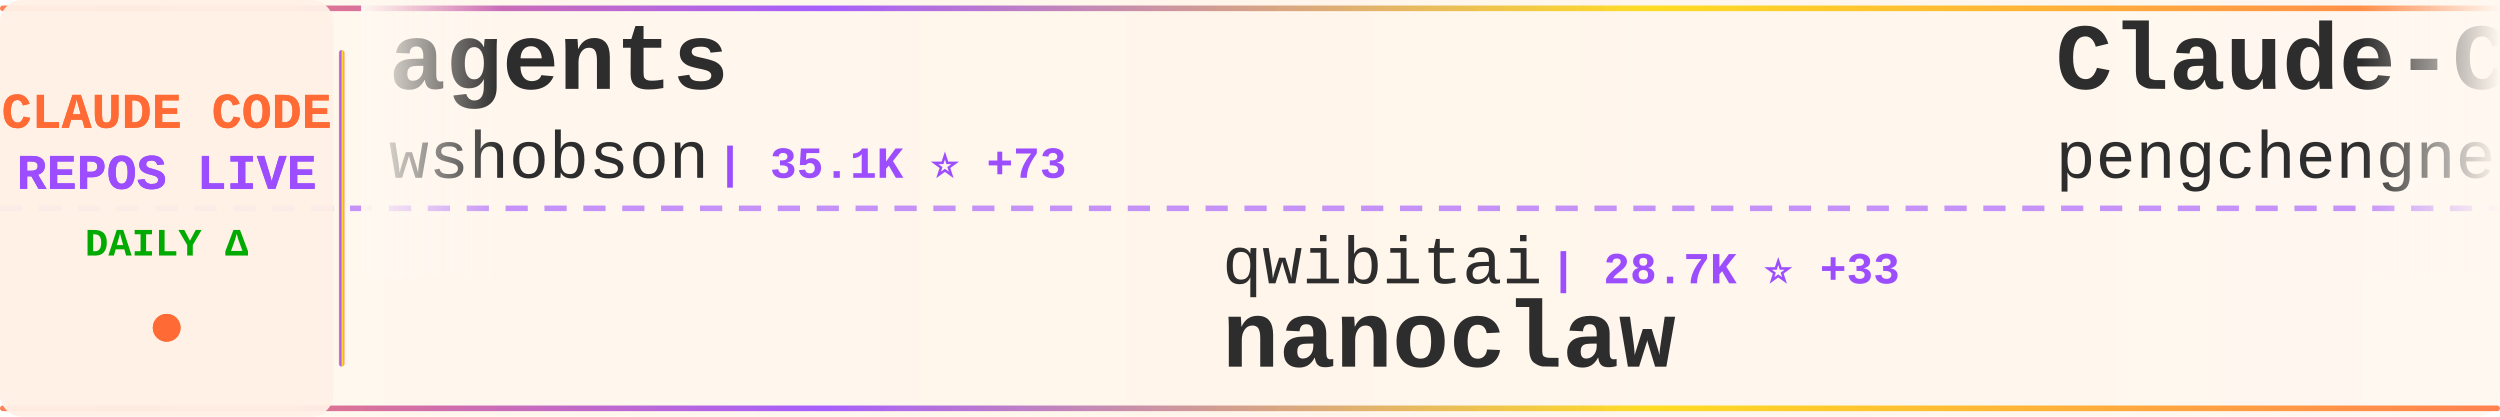
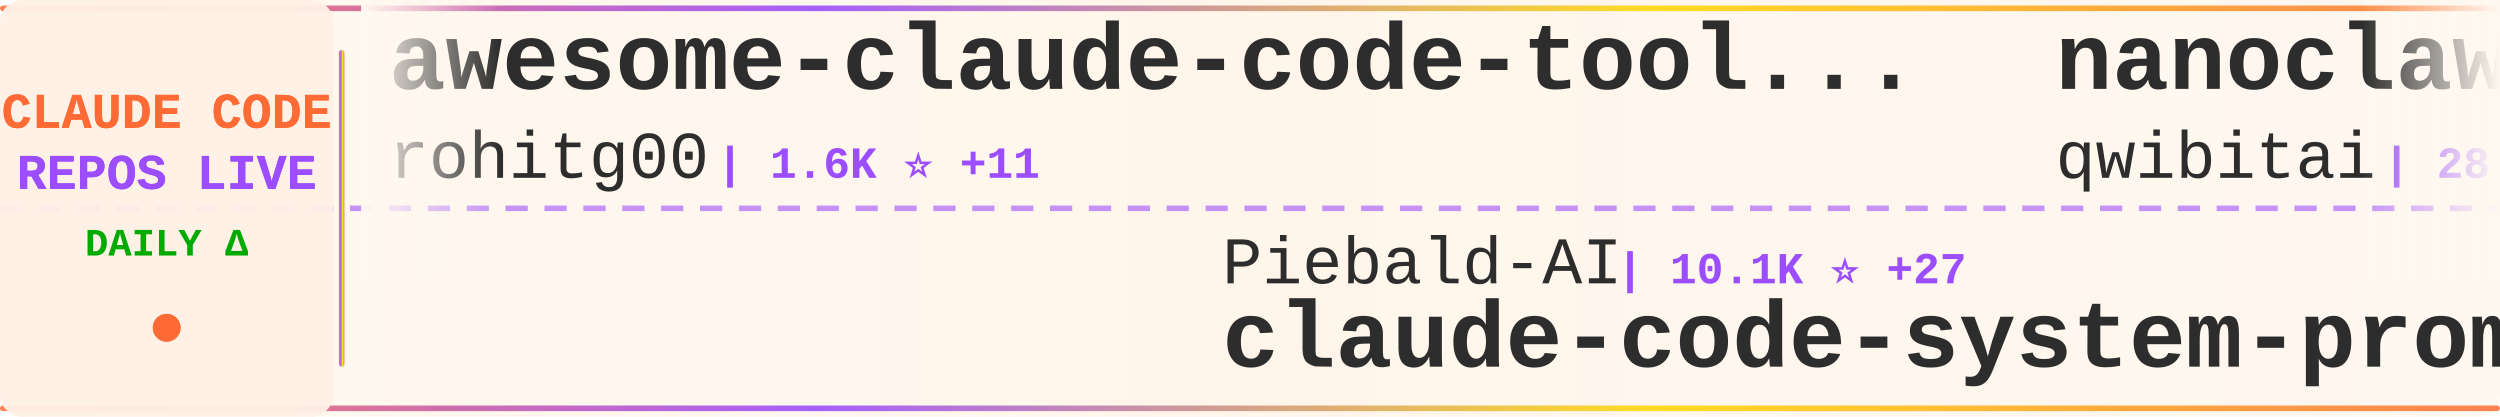
<svg xmlns="http://www.w3.org/2000/svg" width="900" height="150">
  <defs>
    <linearGradient id="tickerBg" x1="0%" y1="0%" x2="100%" y2="0%">
      <stop offset="0%" style="stop-color:#fff8f0;stop-opacity:0.98" />
      <stop offset="50%" style="stop-color:#fff5eb;stop-opacity:1" />
      <stop offset="100%" style="stop-color:#fff8f0;stop-opacity:0.98" />
    </linearGradient>
    <linearGradient id="borderGrad" x1="0%" y1="0%" x2="100%" y2="0%">
      <stop offset="0%" style="stop-color:#FF6B35;stop-opacity:0.85">
        <animate attributeName="stop-opacity" values="0.85;1;0.85" dur="2s" repeatCount="indefinite" />
      </stop>
      <stop offset="33%" style="stop-color:#9C4EFF;stop-opacity:0.9">
        <animate attributeName="stop-opacity" values="0.9;1;0.9" dur="2.2s" repeatCount="indefinite" />
      </stop>
      <stop offset="66%" style="stop-color:#FFD700;stop-opacity:0.85">
        <animate attributeName="stop-opacity" values="0.85;1;0.85" dur="1.8s" repeatCount="indefinite" />
      </stop>
      <stop offset="100%" style="stop-color:#FF6B35;stop-opacity:0.85">
        <animate attributeName="stop-opacity" values="0.85;1;0.85" dur="2s" repeatCount="indefinite" />
      </stop>
    </linearGradient>
    <filter id="textGlow">
      <feGaussianBlur stdDeviation="0.15" result="coloredBlur" />
      <feMerge>
        <feMergeNode in="coloredBlur" />
        <feMergeNode in="SourceGraphic" />
      </feMerge>
    </filter>
    <filter id="metricGlow">
      <feGaussianBlur stdDeviation="0.2" result="coloredBlur" />
      <feMerge>
        <feMergeNode in="coloredBlur" />
        <feMergeNode in="SourceGraphic" />
      </feMerge>
    </filter>
    <linearGradient id="leftFade" x1="0%" y1="0%" x2="100%" y2="0%">
      <stop offset="0%" style="stop-color:#fff8f0;stop-opacity:1" />
      <stop offset="100%" style="stop-color:#fff8f0;stop-opacity:0" />
    </linearGradient>
    <linearGradient id="rightFade" x1="0%" y1="0%" x2="100%" y2="0%">
      <stop offset="0%" style="stop-color:#fff8f0;stop-opacity:0" />
      <stop offset="100%" style="stop-color:#fff8f0;stop-opacity:1" />
    </linearGradient>
  </defs>
  <rect width="900" height="150" fill="url(#tickerBg)" rx="8" />
  <rect x="0" y="2" width="900" height="2" fill="url(#borderGrad)" rx="1" />
  <rect x="0" y="146" width="900" height="2" fill="url(#borderGrad)" rx="1" />
  <line x1="0" y1="75" x2="900" y2="75" stroke="#9C4EFF" stroke-width="2" stroke-dasharray="8 6" opacity="0.6" />
  <rect x="0" y="0" width="120" height="150" fill="#fff0e6" opacity="0.95" rx="8" />
  <text x="60" y="46" font-family="'Courier New', monospace" font-size="18" font-weight="bold" fill="#FF6B35" text-anchor="middle" filter="url(#textGlow)">
    CLAUDE CODE
  </text>
  <text x="60" y="68" font-family="'Courier New', monospace" font-size="18" font-weight="bold" fill="#9C4EFF" text-anchor="middle" filter="url(#textGlow)">
    REPOS LIVE
  </text>
  <text x="60" y="92" font-family="'Courier New', monospace" font-size="14" font-weight="bold" fill="#00aa00" text-anchor="middle">
    DAILY Δ
  </text>
  <circle cx="60" cy="118" r="5" fill="#FF6B35" filter="url(#metricGlow)">
    <animate attributeName="r" values="4;6;4" dur="1.5s" repeatCount="indefinite" />
    <animate attributeName="opacity" values="0.6;1;0.6" dur="1.5s" repeatCount="indefinite" />
  </circle>
  <rect x="122" y="18" width="2" height="114" fill="url(#borderGrad)" rx="1" />
  <clipPath id="tickerClip">
    <rect x="130" y="0" width="770" height="150" />
  </clipPath>
  <g clip-path="url(#tickerClip)">
    <g id="tickerItems">
      <animateTransform attributeName="transform" attributeType="XML" type="translate" from="0 0" to="-3000 0" dur="54s" repeatCount="indefinite" />
      <g transform="translate(0, 0)">
-         <text x="140" y="32" font-family="'Courier New', monospace" font-size="34" font-weight="bold" fill="#2d2d2d">agents</text>
-         <text x="140" y="64" font-family="'Courier New', monospace" font-size="24" font-weight="normal" fill="#2d2d2d" opacity="1.0">wshobson</text>
-         <text x="258" y="64" font-family="'Courier New', monospace" font-size="16" font-weight="bold" fill="#9C4EFF"> | 35.1K ⭐ +73</text>
+         <text x="140" y="32" font-family="'Courier New', monospace" font-size="34" font-weight="bold" fill="#2d2d2d">awesome-claude-code-tool...</text>
+         <text x="140" y="64" font-family="'Courier New', monospace" font-size="24" font-weight="normal" fill="#2d2d2d" opacity="1.0">rohitg00</text>
+         <text x="258" y="64" font-family="'Courier New', monospace" font-size="16" font-weight="bold" fill="#9C4EFF"> | 1.6K ⭐ +11</text>
      </g>
      <g transform="translate(300, 0)">
-         <text x="140" y="102" font-family="'Courier New', monospace" font-size="24" font-weight="normal" fill="#2d2d2d" opacity="1.0">qwibitai</text>
-         <text x="258" y="102" font-family="'Courier New', monospace" font-size="16" font-weight="bold" fill="#9C4EFF"> | 28.7K ⭐ +33</text>
-         <text x="140" y="132" font-family="'Courier New', monospace" font-size="34" font-weight="bold" fill="#2d2d2d">nanoclaw</text>
+         <text x="140" y="102" font-family="'Courier New', monospace" font-size="24" font-weight="normal" fill="#2d2d2d" opacity="1.0">Piebald-AI</text>
+         <text x="282" y="102" font-family="'Courier New', monospace" font-size="16" font-weight="bold" fill="#9C4EFF"> | 10.1K ⭐ +27</text>
+         <text x="140" y="132" font-family="'Courier New', monospace" font-size="34" font-weight="bold" fill="#2d2d2d">claude-code-system-promp...</text>
      </g>
      <g transform="translate(600, 0)">
-         <text x="140" y="32" font-family="'Courier New', monospace" font-size="34" font-weight="bold" fill="#2d2d2d">Claude-Code</text>
-         <text x="140" y="64" font-family="'Courier New', monospace" font-size="24" font-weight="normal" fill="#2d2d2d" opacity="1.0">pengchengneo</text>
-         <text x="306" y="64" font-family="'Courier New', monospace" font-size="16" font-weight="bold" fill="#9C4EFF"> | 1.3K ⭐ +3</text>
+         <text x="140" y="32" font-family="'Courier New', monospace" font-size="34" font-weight="bold" fill="#2d2d2d">nanoclaw</text>
+         <text x="140" y="64" font-family="'Courier New', monospace" font-size="24" font-weight="normal" fill="#2d2d2d" opacity="1.0">qwibitai</text>
+         <text x="258" y="64" font-family="'Courier New', monospace" font-size="16" font-weight="bold" fill="#9C4EFF"> | 28.7K ⭐ +31</text>
      </g>
      <g transform="translate(900, 0)">
-         <text x="140" y="102" font-family="'Courier New', monospace" font-size="24" font-weight="normal" fill="#2d2d2d" opacity="1.0">fazxes</text>
-         <text x="234" y="102" font-family="'Courier New', monospace" font-size="16" font-weight="bold" fill="#9C4EFF"> | 213 ⭐</text>
-         <text x="140" y="132" font-family="'Courier New', monospace" font-size="34" font-weight="bold" fill="#2d2d2d">Claude-code</text>
+         <text x="140" y="102" font-family="'Courier New', monospace" font-size="24" font-weight="normal" fill="#2d2d2d" opacity="1.0">guanshan</text>
+         <text x="258" y="102" font-family="'Courier New', monospace" font-size="16" font-weight="bold" fill="#9C4EFF"> | 59 ⭐ +1</text>
+         <text x="140" y="132" font-family="'Courier New', monospace" font-size="34" font-weight="bold" fill="#2d2d2d">ClaudeCode</text>
      </g>
      <g transform="translate(1200, 0)">
-         <text x="140" y="32" font-family="'Courier New', monospace" font-size="34" font-weight="bold" fill="#2d2d2d">collection-claude-code-s...</text>
-         <text x="140" y="64" font-family="'Courier New', monospace" font-size="24" font-weight="normal" fill="#2d2d2d" opacity="1.0">chauncygu</text>
-         <text x="270" y="64" font-family="'Courier New', monospace" font-size="16" font-weight="bold" fill="#9C4EFF"> | 2.4K ⭐ +7</text>
+         <text x="140" y="32" font-family="'Courier New', monospace" font-size="34" font-weight="bold" fill="#2d2d2d">everything-claude-code</text>
+         <text x="140" y="64" font-family="'Courier New', monospace" font-size="24" font-weight="normal" fill="#2d2d2d" opacity="1.0">affaan-m</text>
+         <text x="258" y="64" font-family="'Courier New', monospace" font-size="16" font-weight="bold" fill="#9C4EFF"> | 176.5K ⭐ +732</text>
      </g>
      <g transform="translate(1500, 0)">
-         <text x="140" y="102" font-family="'Courier New', monospace" font-size="24" font-weight="normal" fill="#2d2d2d" opacity="1.0">carlvellotti</text>
-         <text x="306" y="102" font-family="'Courier New', monospace" font-size="16" font-weight="bold" fill="#9C4EFF"> | 2.0K ⭐ +6</text>
-         <text x="140" y="132" font-family="'Courier New', monospace" font-size="34" font-weight="bold" fill="#2d2d2d">claude-code-pm-course</text>
+         <text x="140" y="102" font-family="'Courier New', monospace" font-size="24" font-weight="normal" fill="#2d2d2d" opacity="1.0">lintsinghua</text>
+         <text x="294" y="102" font-family="'Courier New', monospace" font-size="16" font-weight="bold" fill="#9C4EFF"> | 3.2K ⭐ +15</text>
+         <text x="140" y="132" font-family="'Courier New', monospace" font-size="34" font-weight="bold" fill="#2d2d2d">claude-code-book</text>
      </g>
      <g transform="translate(1800, 0)">
-         <text x="140" y="32" font-family="'Courier New', monospace" font-size="34" font-weight="bold" fill="#2d2d2d">claude-code-book</text>
-         <text x="140" y="64" font-family="'Courier New', monospace" font-size="24" font-weight="normal" fill="#2d2d2d" opacity="1.0">lintsinghua</text>
-         <text x="294" y="64" font-family="'Courier New', monospace" font-size="16" font-weight="bold" fill="#9C4EFF"> | 3.2K ⭐ +18</text>
+         <text x="140" y="32" font-family="'Courier New', monospace" font-size="34" font-weight="bold" fill="#2d2d2d">claude-code-sourcemap</text>
+         <text x="140" y="64" font-family="'Courier New', monospace" font-size="24" font-weight="normal" fill="#2d2d2d" opacity="1.0">Hyper66666</text>
+         <text x="282" y="64" font-family="'Courier New', monospace" font-size="16" font-weight="bold" fill="#9C4EFF"> | 213 ⭐</text>
      </g>
      <g transform="translate(2100, 0)">
-         <text x="140" y="102" font-family="'Courier New', monospace" font-size="24" font-weight="normal" fill="#2d2d2d" opacity="1.0">shareAI-lab</text>
-         <text x="294" y="102" font-family="'Courier New', monospace" font-size="16" font-weight="bold" fill="#9C4EFF"> | 59.3K ⭐ +281</text>
-         <text x="140" y="132" font-family="'Courier New', monospace" font-size="34" font-weight="bold" fill="#2d2d2d">learn-claude-code</text>
+         <text x="140" y="102" font-family="'Courier New', monospace" font-size="24" font-weight="normal" fill="#2d2d2d" opacity="1.0">wshobson</text>
+         <text x="258" y="102" font-family="'Courier New', monospace" font-size="16" font-weight="bold" fill="#9C4EFF"> | 35.1K ⭐ +71</text>
+         <text x="140" y="132" font-family="'Courier New', monospace" font-size="34" font-weight="bold" fill="#2d2d2d">agents</text>
      </g>
      <g transform="translate(2400, 0)">
-         <text x="140" y="32" font-family="'Courier New', monospace" font-size="34" font-weight="bold" fill="#2d2d2d">claude-code-showcase</text>
-         <text x="140" y="64" font-family="'Courier New', monospace" font-size="24" font-weight="normal" fill="#2d2d2d" opacity="1.0">ChrisWiles</text>
-         <text x="282" y="64" font-family="'Courier New', monospace" font-size="16" font-weight="bold" fill="#9C4EFF"> | 5.9K ⭐ +1</text>
+         <text x="140" y="32" font-family="'Courier New', monospace" font-size="34" font-weight="bold" fill="#2d2d2d">claude-code-from-scratch</text>
+         <text x="140" y="64" font-family="'Courier New', monospace" font-size="24" font-weight="normal" fill="#2d2d2d" opacity="1.0">Windy3f3f3f3f</text>
+         <text x="318" y="64" font-family="'Courier New', monospace" font-size="16" font-weight="bold" fill="#9C4EFF"> | 1.1K ⭐ +15</text>
      </g>
      <g transform="translate(2700, 0)">
-         <text x="140" y="102" font-family="'Courier New', monospace" font-size="24" font-weight="normal" fill="#2d2d2d" opacity="1.0">anthropics</text>
-         <text x="282" y="102" font-family="'Courier New', monospace" font-size="16" font-weight="bold" fill="#9C4EFF"> | 18.9K ⭐ +87</text>
-         <text x="140" y="132" font-family="'Courier New', monospace" font-size="34" font-weight="bold" fill="#2d2d2d">claude-plugins-official</text>
+         <text x="140" y="102" font-family="'Courier New', monospace" font-size="24" font-weight="normal" fill="#2d2d2d" opacity="1.0">andrew-kramer-inno</text>
+         <text x="378" y="102" font-family="'Courier New', monospace" font-size="16" font-weight="bold" fill="#9C4EFF"> | 587 ⭐ +1</text>
+         <text x="140" y="132" font-family="'Courier New', monospace" font-size="34" font-weight="bold" fill="#2d2d2d">claude-code-source-build</text>
      </g>
      <g transform="translate(3000, 0)">
-         <text x="140" y="32" font-family="'Courier New', monospace" font-size="34" font-weight="bold" fill="#2d2d2d">agents</text>
-         <text x="140" y="64" font-family="'Courier New', monospace" font-size="24" font-weight="normal" fill="#2d2d2d" opacity="1.0">wshobson</text>
-         <text x="258" y="64" font-family="'Courier New', monospace" font-size="16" font-weight="bold" fill="#9C4EFF"> | 35.1K ⭐ +73</text>
+         <text x="140" y="32" font-family="'Courier New', monospace" font-size="34" font-weight="bold" fill="#2d2d2d">awesome-claude-code-tool...</text>
+         <text x="140" y="64" font-family="'Courier New', monospace" font-size="24" font-weight="normal" fill="#2d2d2d" opacity="1.0">rohitg00</text>
+         <text x="258" y="64" font-family="'Courier New', monospace" font-size="16" font-weight="bold" fill="#9C4EFF"> | 1.6K ⭐ +11</text>
      </g>
      <g transform="translate(3300, 0)">
-         <text x="140" y="102" font-family="'Courier New', monospace" font-size="24" font-weight="normal" fill="#2d2d2d" opacity="1.0">qwibitai</text>
-         <text x="258" y="102" font-family="'Courier New', monospace" font-size="16" font-weight="bold" fill="#9C4EFF"> | 28.7K ⭐ +33</text>
-         <text x="140" y="132" font-family="'Courier New', monospace" font-size="34" font-weight="bold" fill="#2d2d2d">nanoclaw</text>
+         <text x="140" y="102" font-family="'Courier New', monospace" font-size="24" font-weight="normal" fill="#2d2d2d" opacity="1.0">Piebald-AI</text>
+         <text x="282" y="102" font-family="'Courier New', monospace" font-size="16" font-weight="bold" fill="#9C4EFF"> | 10.1K ⭐ +27</text>
+         <text x="140" y="132" font-family="'Courier New', monospace" font-size="34" font-weight="bold" fill="#2d2d2d">claude-code-system-promp...</text>
      </g>
      <g transform="translate(3600, 0)">
-         <text x="140" y="32" font-family="'Courier New', monospace" font-size="34" font-weight="bold" fill="#2d2d2d">Claude-Code</text>
-         <text x="140" y="64" font-family="'Courier New', monospace" font-size="24" font-weight="normal" fill="#2d2d2d" opacity="1.0">pengchengneo</text>
-         <text x="306" y="64" font-family="'Courier New', monospace" font-size="16" font-weight="bold" fill="#9C4EFF"> | 1.3K ⭐ +3</text>
+         <text x="140" y="32" font-family="'Courier New', monospace" font-size="34" font-weight="bold" fill="#2d2d2d">nanoclaw</text>
+         <text x="140" y="64" font-family="'Courier New', monospace" font-size="24" font-weight="normal" fill="#2d2d2d" opacity="1.0">qwibitai</text>
+         <text x="258" y="64" font-family="'Courier New', monospace" font-size="16" font-weight="bold" fill="#9C4EFF"> | 28.7K ⭐ +31</text>
      </g>
      <g transform="translate(3900, 0)">
-         <text x="140" y="102" font-family="'Courier New', monospace" font-size="24" font-weight="normal" fill="#2d2d2d" opacity="1.0">fazxes</text>
-         <text x="234" y="102" font-family="'Courier New', monospace" font-size="16" font-weight="bold" fill="#9C4EFF"> | 213 ⭐</text>
-         <text x="140" y="132" font-family="'Courier New', monospace" font-size="34" font-weight="bold" fill="#2d2d2d">Claude-code</text>
+         <text x="140" y="102" font-family="'Courier New', monospace" font-size="24" font-weight="normal" fill="#2d2d2d" opacity="1.0">guanshan</text>
+         <text x="258" y="102" font-family="'Courier New', monospace" font-size="16" font-weight="bold" fill="#9C4EFF"> | 59 ⭐ +1</text>
+         <text x="140" y="132" font-family="'Courier New', monospace" font-size="34" font-weight="bold" fill="#2d2d2d">ClaudeCode</text>
      </g>
    </g>
  </g>
  <rect x="130" y="0" width="50" height="100" fill="url(#leftFade)" />
  <rect x="850" y="0" width="50" height="100" fill="url(#rightFade)" />
</svg>
